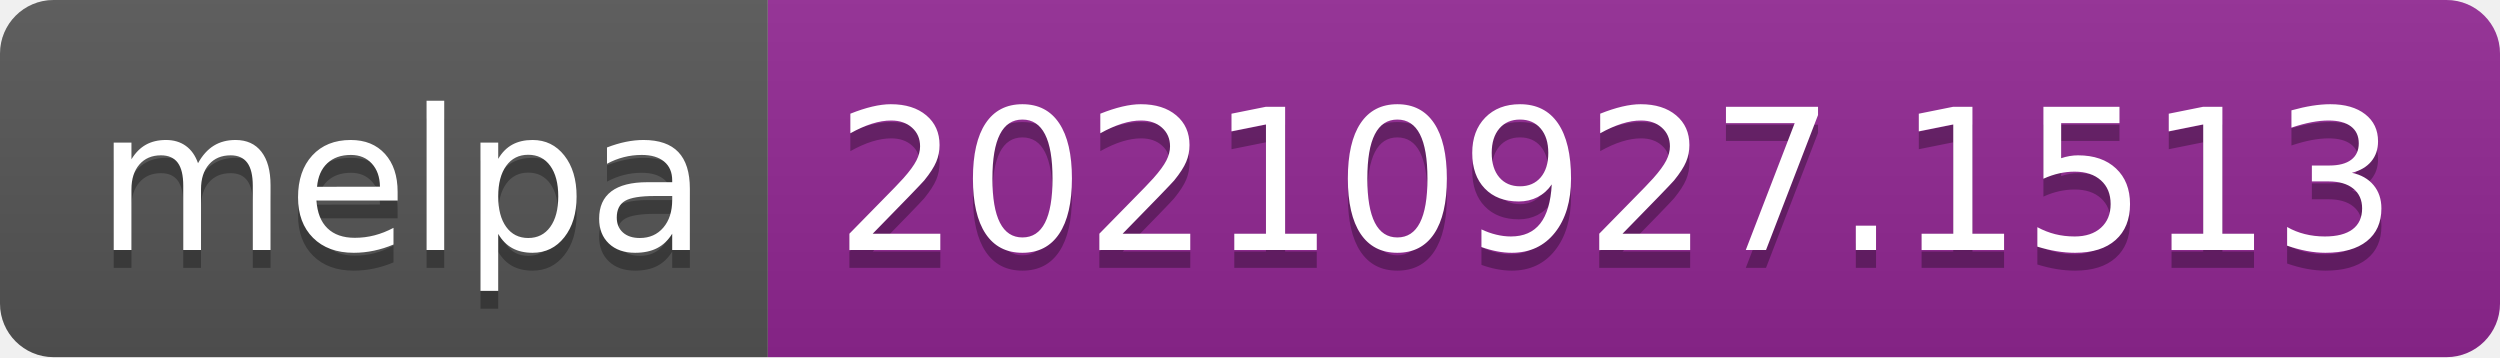
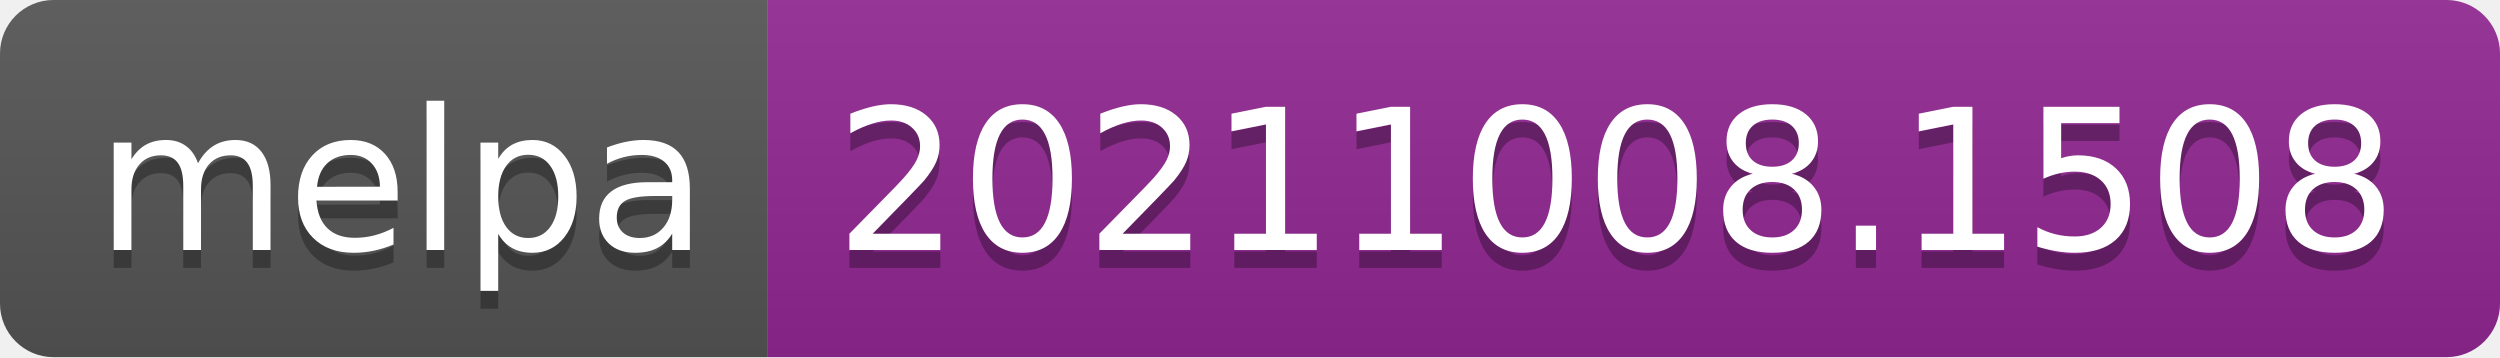
- <svg xmlns="http://www.w3.org/2000/svg" width="140" height="20" role="img" aria-label="melpa: 20210927.1513">
+ <svg xmlns="http://www.w3.org/2000/svg" width="140" height="20" role="img" aria-label="melpa: 20211008.1508">
  <linearGradient id="s" x2="0" y2="100%">
    <stop offset="0" stop-color="#bbb" stop-opacity=".1" />
    <stop offset="1" stop-opacity=".1" />
  </linearGradient>
  <clipPath id="r">
    <rect width="140" height="20" rx="3" fill="#fff" />
  </clipPath>
  <g clip-path="url(#r)">
    <rect width="43" height="20" fill="#555" />
    <rect x="43" width="97" height="20" fill="#922793" />
    <rect width="140" height="20" fill="url(#s)" />
  </g>
  <g fill="#fff" text-anchor="middle" font-family="Verdana,Geneva,DejaVu Sans,sans-serif" text-rendering="geometricPrecision" font-size="110">
    <text aria-hidden="true" x="225" y="150" fill="#010101" fill-opacity=".3" transform="scale(.1)" textLength="330">melpa</text>
    <text x="225" y="140" transform="scale(.1)" fill="#fff" textLength="330">melpa</text>
-     <text aria-hidden="true" x="905" y="150" fill="#010101" fill-opacity=".3" transform="scale(.1)" textLength="870">20210927.1513</text>
-     <text x="905" y="140" transform="scale(.1)" fill="#fff" textLength="870">20210927.1513</text>
+     <text aria-hidden="true" x="905" y="150" fill="#010101" fill-opacity=".3" transform="scale(.1)" textLength="870">20211008.1508</text>
+     <text x="905" y="140" transform="scale(.1)" fill="#fff" textLength="870">20211008.1508</text>
  </g>
</svg>
